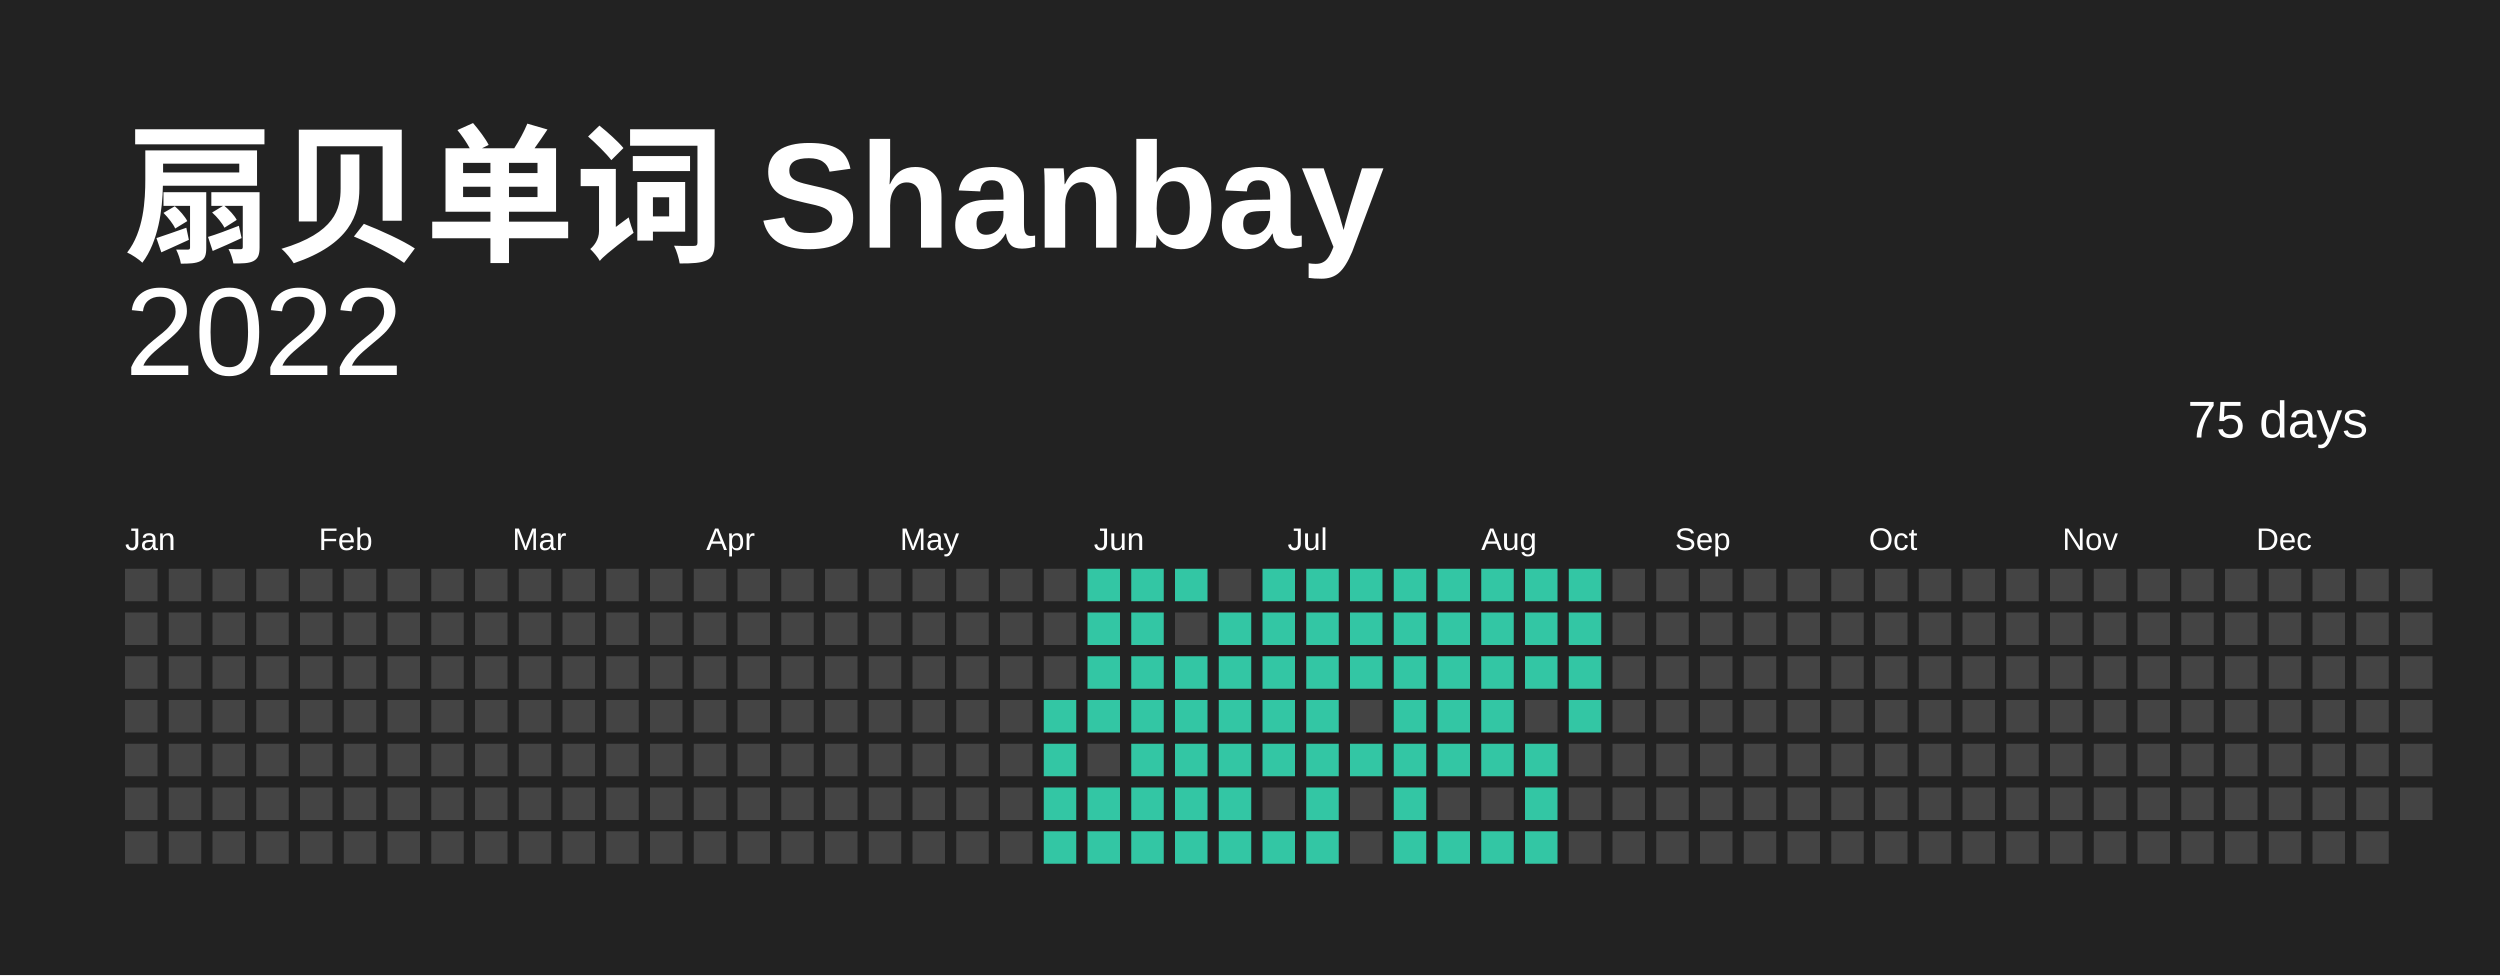
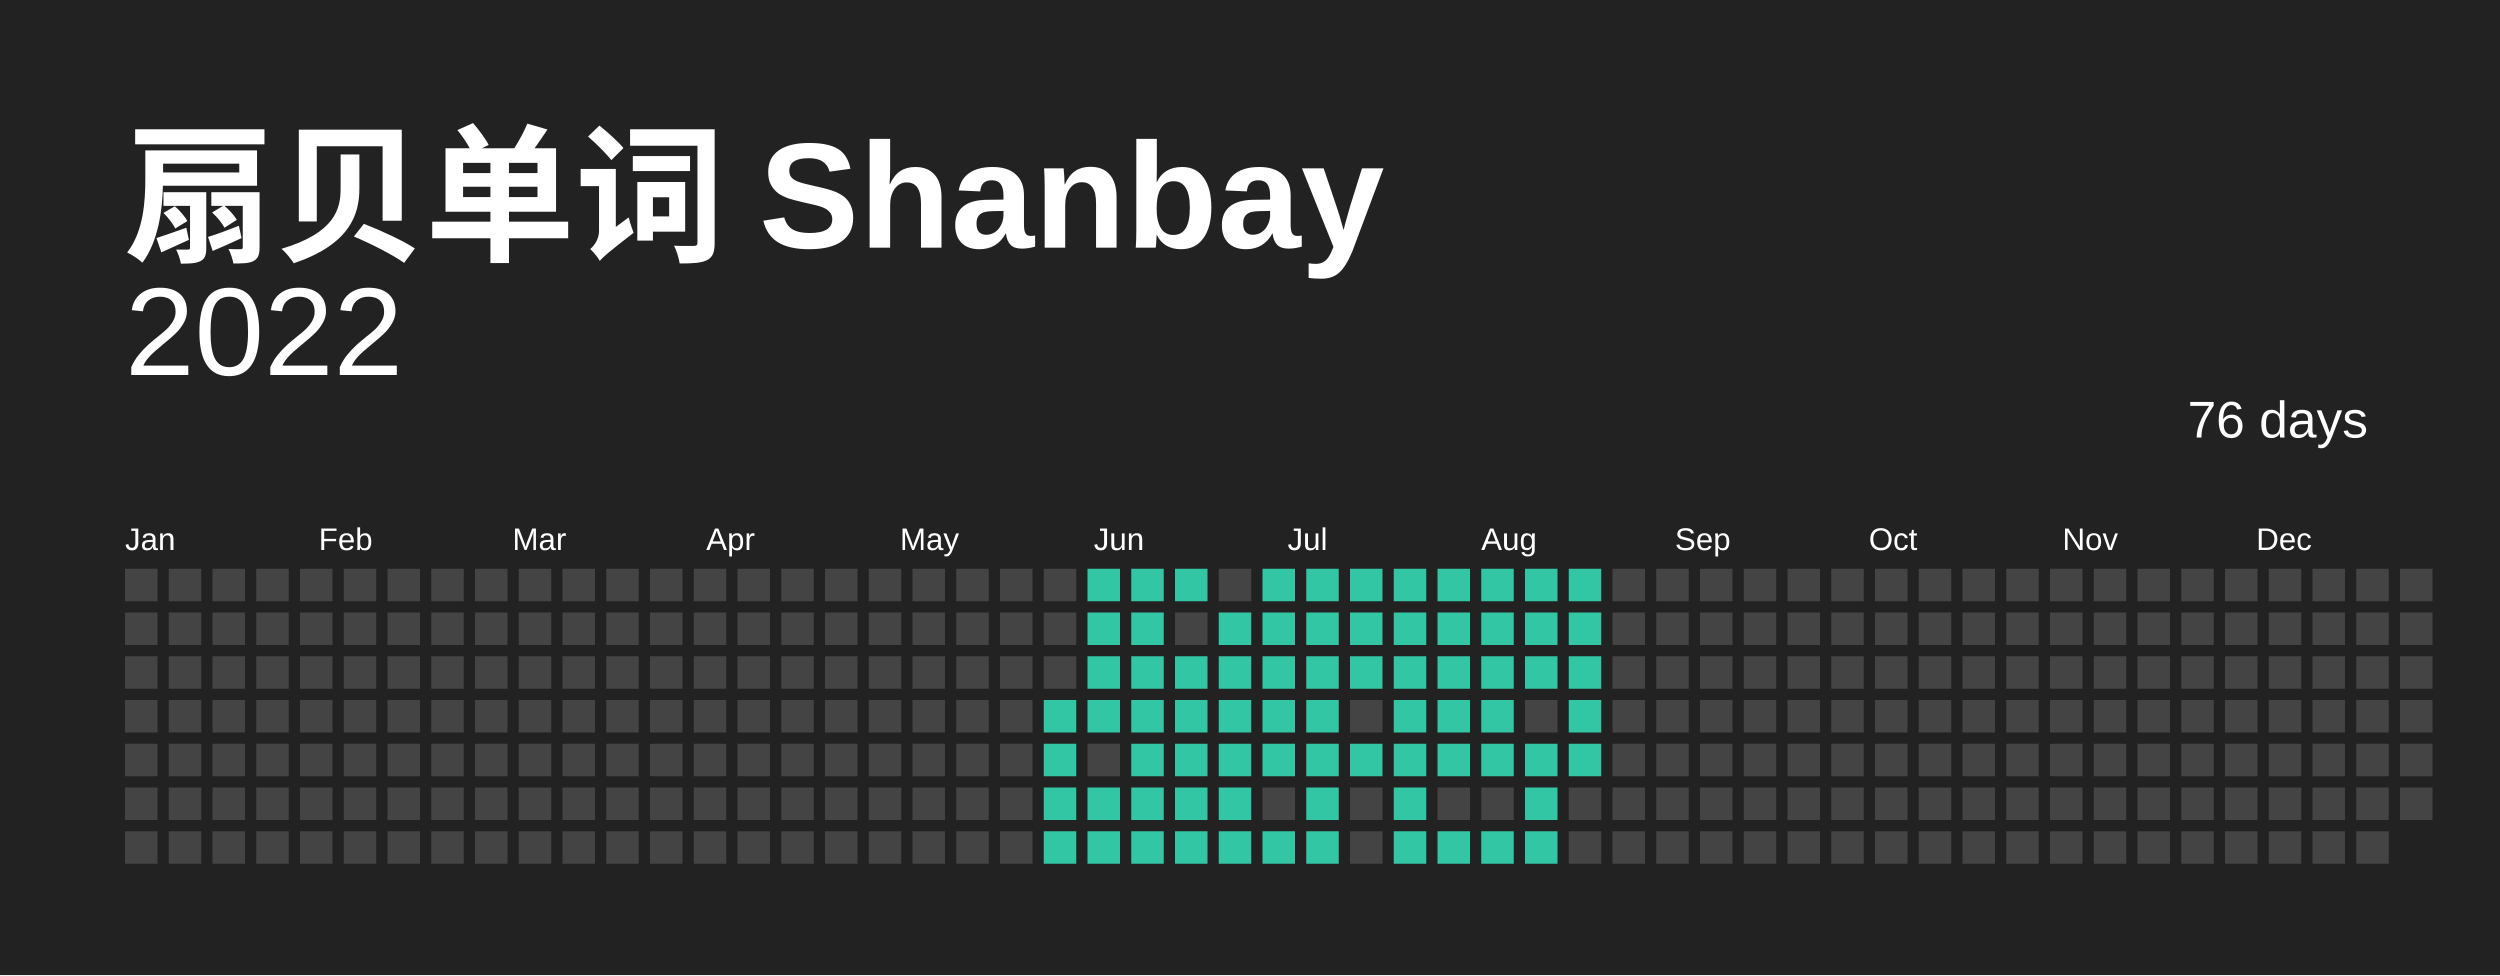
<svg xmlns="http://www.w3.org/2000/svg" baseProfile="full" height="78mm" version="1.1" viewBox="0,0,200,78" width="200mm">
  <defs />
  <rect fill="#222222" height="78" width="200" x="0" y="0" />
  <text fill="#FFFFFF" style="font-size:12px; font-family:Arial; font-weight:bold;" x="10" y="20"> 扇贝单词 Shanbay</text>
  <text alignment-baseline="hanging" fill="#FFFFFF" style="font-size:10.0px; font-family:Arial;" x="10" y="30">2022</text>
-   <text alignment-baseline="hanging" fill="#FFFFFF" style="font-size:4.125px; font-family:Arial;" x="175" y="35">75 days</text>
+   <text alignment-baseline="hanging" fill="#FFFFFF" style="font-size:4.125px; font-family:Arial;" x="175" y="35">76 days</text>
  <text fill="#FFFFFF" style="font-size:2.5px; font-family:Arial" x="10.0" y="44">Jan</text>
  <text fill="#FFFFFF" style="font-size:2.5px; font-family:Arial" x="25.5" y="44">Feb</text>
  <text fill="#FFFFFF" style="font-size:2.5px; font-family:Arial" x="41.0" y="44">Mar</text>
  <text fill="#FFFFFF" style="font-size:2.5px; font-family:Arial" x="56.5" y="44">Apr</text>
  <text fill="#FFFFFF" style="font-size:2.5px; font-family:Arial" x="72.0" y="44">May</text>
  <text fill="#FFFFFF" style="font-size:2.5px; font-family:Arial" x="87.5" y="44">Jun</text>
  <text fill="#FFFFFF" style="font-size:2.5px; font-family:Arial" x="103.0" y="44">Jul</text>
  <text fill="#FFFFFF" style="font-size:2.5px; font-family:Arial" x="118.5" y="44">Aug</text>
  <text fill="#FFFFFF" style="font-size:2.5px; font-family:Arial" x="134.0" y="44">Sep</text>
  <text fill="#FFFFFF" style="font-size:2.5px; font-family:Arial" x="149.5" y="44">Oct</text>
  <text fill="#FFFFFF" style="font-size:2.5px; font-family:Arial" x="165.0" y="44">Nov</text>
  <text fill="#FFFFFF" style="font-size:2.5px; font-family:Arial" x="180.5" y="44">Dec</text>
  <rect fill="#444444" height="2.6" width="2.6" x="10.0" y="45.5" />
  <rect fill="#444444" height="2.6" width="2.6" x="10.0" y="49.0" />
  <rect fill="#444444" height="2.6" width="2.6" x="10.0" y="52.5" />
  <rect fill="#444444" height="2.6" width="2.6" x="10.0" y="56.0" />
  <rect fill="#444444" height="2.6" width="2.6" x="10.0" y="59.5" />
  <rect fill="#444444" height="2.6" width="2.6" x="10.0" y="63.0" />
  <rect fill="#444444" height="2.6" width="2.6" x="10.0" y="66.5" />
  <rect fill="#444444" height="2.6" width="2.6" x="13.5" y="45.5" />
  <rect fill="#444444" height="2.6" width="2.6" x="13.5" y="49.0" />
  <rect fill="#444444" height="2.6" width="2.6" x="13.5" y="52.5" />
  <rect fill="#444444" height="2.6" width="2.6" x="13.5" y="56.0" />
  <rect fill="#444444" height="2.6" width="2.6" x="13.5" y="59.5" />
  <rect fill="#444444" height="2.6" width="2.6" x="13.5" y="63.0" />
  <rect fill="#444444" height="2.6" width="2.6" x="13.5" y="66.5" />
  <rect fill="#444444" height="2.6" width="2.6" x="17.0" y="45.5" />
  <rect fill="#444444" height="2.6" width="2.6" x="17.0" y="49.0" />
  <rect fill="#444444" height="2.6" width="2.6" x="17.0" y="52.5" />
  <rect fill="#444444" height="2.6" width="2.6" x="17.0" y="56.0" />
  <rect fill="#444444" height="2.6" width="2.6" x="17.0" y="59.5" />
  <rect fill="#444444" height="2.6" width="2.6" x="17.0" y="63.0" />
  <rect fill="#444444" height="2.6" width="2.6" x="17.0" y="66.5" />
  <rect fill="#444444" height="2.6" width="2.6" x="20.5" y="45.5" />
  <rect fill="#444444" height="2.6" width="2.6" x="20.5" y="49.0" />
  <rect fill="#444444" height="2.6" width="2.6" x="20.5" y="52.5" />
  <rect fill="#444444" height="2.6" width="2.6" x="20.5" y="56.0" />
  <rect fill="#444444" height="2.6" width="2.6" x="20.5" y="59.5" />
  <rect fill="#444444" height="2.6" width="2.6" x="20.5" y="63.0" />
  <rect fill="#444444" height="2.6" width="2.6" x="20.5" y="66.5" />
  <rect fill="#444444" height="2.6" width="2.6" x="24.0" y="45.5" />
  <rect fill="#444444" height="2.6" width="2.6" x="24.0" y="49.0" />
  <rect fill="#444444" height="2.6" width="2.6" x="24.0" y="52.5" />
  <rect fill="#444444" height="2.6" width="2.6" x="24.0" y="56.0" />
  <rect fill="#444444" height="2.6" width="2.6" x="24.0" y="59.5" />
  <rect fill="#444444" height="2.6" width="2.6" x="24.0" y="63.0" />
  <rect fill="#444444" height="2.6" width="2.6" x="24.0" y="66.5" />
  <rect fill="#444444" height="2.6" width="2.6" x="27.5" y="45.5" />
  <rect fill="#444444" height="2.6" width="2.6" x="27.5" y="49.0" />
  <rect fill="#444444" height="2.6" width="2.6" x="27.5" y="52.5" />
  <rect fill="#444444" height="2.6" width="2.6" x="27.5" y="56.0" />
  <rect fill="#444444" height="2.6" width="2.6" x="27.5" y="59.5" />
  <rect fill="#444444" height="2.6" width="2.6" x="27.5" y="63.0" />
  <rect fill="#444444" height="2.6" width="2.6" x="27.5" y="66.5" />
  <rect fill="#444444" height="2.6" width="2.6" x="31.0" y="45.5" />
  <rect fill="#444444" height="2.6" width="2.6" x="31.0" y="49.0" />
  <rect fill="#444444" height="2.6" width="2.6" x="31.0" y="52.5" />
  <rect fill="#444444" height="2.6" width="2.6" x="31.0" y="56.0" />
  <rect fill="#444444" height="2.6" width="2.6" x="31.0" y="59.5" />
  <rect fill="#444444" height="2.6" width="2.6" x="31.0" y="63.0" />
  <rect fill="#444444" height="2.6" width="2.6" x="31.0" y="66.5" />
  <rect fill="#444444" height="2.6" width="2.6" x="34.5" y="45.5" />
  <rect fill="#444444" height="2.6" width="2.6" x="34.5" y="49.0" />
  <rect fill="#444444" height="2.6" width="2.6" x="34.5" y="52.5" />
  <rect fill="#444444" height="2.6" width="2.6" x="34.5" y="56.0" />
  <rect fill="#444444" height="2.6" width="2.6" x="34.5" y="59.5" />
  <rect fill="#444444" height="2.6" width="2.6" x="34.5" y="63.0" />
  <rect fill="#444444" height="2.6" width="2.6" x="34.5" y="66.5" />
  <rect fill="#444444" height="2.6" width="2.6" x="38.0" y="45.5" />
  <rect fill="#444444" height="2.6" width="2.6" x="38.0" y="49.0" />
  <rect fill="#444444" height="2.6" width="2.6" x="38.0" y="52.5" />
  <rect fill="#444444" height="2.6" width="2.6" x="38.0" y="56.0" />
  <rect fill="#444444" height="2.6" width="2.6" x="38.0" y="59.5" />
  <rect fill="#444444" height="2.6" width="2.6" x="38.0" y="63.0" />
  <rect fill="#444444" height="2.6" width="2.6" x="38.0" y="66.5" />
  <rect fill="#444444" height="2.6" width="2.6" x="41.5" y="45.5" />
  <rect fill="#444444" height="2.6" width="2.6" x="41.5" y="49.0" />
  <rect fill="#444444" height="2.6" width="2.6" x="41.5" y="52.5" />
  <rect fill="#444444" height="2.6" width="2.6" x="41.5" y="56.0" />
  <rect fill="#444444" height="2.6" width="2.6" x="41.5" y="59.5" />
  <rect fill="#444444" height="2.6" width="2.6" x="41.5" y="63.0" />
  <rect fill="#444444" height="2.6" width="2.6" x="41.5" y="66.5" />
  <rect fill="#444444" height="2.6" width="2.6" x="45.0" y="45.5" />
  <rect fill="#444444" height="2.6" width="2.6" x="45.0" y="49.0" />
  <rect fill="#444444" height="2.6" width="2.6" x="45.0" y="52.5" />
  <rect fill="#444444" height="2.6" width="2.6" x="45.0" y="56.0" />
  <rect fill="#444444" height="2.6" width="2.6" x="45.0" y="59.5" />
  <rect fill="#444444" height="2.6" width="2.6" x="45.0" y="63.0" />
  <rect fill="#444444" height="2.6" width="2.6" x="45.0" y="66.5" />
  <rect fill="#444444" height="2.6" width="2.6" x="48.5" y="45.5" />
  <rect fill="#444444" height="2.6" width="2.6" x="48.5" y="49.0" />
  <rect fill="#444444" height="2.6" width="2.6" x="48.5" y="52.5" />
  <rect fill="#444444" height="2.6" width="2.6" x="48.5" y="56.0" />
  <rect fill="#444444" height="2.6" width="2.6" x="48.5" y="59.5" />
  <rect fill="#444444" height="2.6" width="2.6" x="48.5" y="63.0" />
  <rect fill="#444444" height="2.6" width="2.6" x="48.5" y="66.5" />
  <rect fill="#444444" height="2.6" width="2.6" x="52.0" y="45.5" />
  <rect fill="#444444" height="2.6" width="2.6" x="52.0" y="49.0" />
  <rect fill="#444444" height="2.6" width="2.6" x="52.0" y="52.5" />
  <rect fill="#444444" height="2.6" width="2.6" x="52.0" y="56.0" />
  <rect fill="#444444" height="2.6" width="2.6" x="52.0" y="59.5" />
  <rect fill="#444444" height="2.6" width="2.6" x="52.0" y="63.0" />
  <rect fill="#444444" height="2.6" width="2.6" x="52.0" y="66.5" />
  <rect fill="#444444" height="2.6" width="2.6" x="55.5" y="45.5" />
  <rect fill="#444444" height="2.6" width="2.6" x="55.5" y="49.0" />
  <rect fill="#444444" height="2.6" width="2.6" x="55.5" y="52.5" />
  <rect fill="#444444" height="2.6" width="2.6" x="55.5" y="56.0" />
  <rect fill="#444444" height="2.6" width="2.6" x="55.5" y="59.5" />
  <rect fill="#444444" height="2.6" width="2.6" x="55.5" y="63.0" />
  <rect fill="#444444" height="2.6" width="2.6" x="55.5" y="66.5" />
  <rect fill="#444444" height="2.6" width="2.6" x="59.0" y="45.5" />
  <rect fill="#444444" height="2.6" width="2.6" x="59.0" y="49.0" />
  <rect fill="#444444" height="2.6" width="2.6" x="59.0" y="52.5" />
  <rect fill="#444444" height="2.6" width="2.6" x="59.0" y="56.0" />
  <rect fill="#444444" height="2.6" width="2.6" x="59.0" y="59.5" />
  <rect fill="#444444" height="2.6" width="2.6" x="59.0" y="63.0" />
  <rect fill="#444444" height="2.6" width="2.6" x="59.0" y="66.5" />
  <rect fill="#444444" height="2.6" width="2.6" x="62.5" y="45.5" />
  <rect fill="#444444" height="2.6" width="2.6" x="62.5" y="49.0" />
  <rect fill="#444444" height="2.6" width="2.6" x="62.5" y="52.5" />
  <rect fill="#444444" height="2.6" width="2.6" x="62.5" y="56.0" />
  <rect fill="#444444" height="2.6" width="2.6" x="62.5" y="59.5" />
  <rect fill="#444444" height="2.6" width="2.6" x="62.5" y="63.0" />
  <rect fill="#444444" height="2.6" width="2.6" x="62.5" y="66.5" />
  <rect fill="#444444" height="2.6" width="2.6" x="66.0" y="45.5" />
  <rect fill="#444444" height="2.6" width="2.6" x="66.0" y="49.0" />
  <rect fill="#444444" height="2.6" width="2.6" x="66.0" y="52.5" />
  <rect fill="#444444" height="2.6" width="2.6" x="66.0" y="56.0" />
  <rect fill="#444444" height="2.6" width="2.6" x="66.0" y="59.5" />
  <rect fill="#444444" height="2.6" width="2.6" x="66.0" y="63.0" />
  <rect fill="#444444" height="2.6" width="2.6" x="66.0" y="66.5" />
  <rect fill="#444444" height="2.6" width="2.6" x="69.5" y="45.5" />
  <rect fill="#444444" height="2.6" width="2.6" x="69.5" y="49.0" />
  <rect fill="#444444" height="2.6" width="2.6" x="69.5" y="52.5" />
  <rect fill="#444444" height="2.6" width="2.6" x="69.5" y="56.0" />
  <rect fill="#444444" height="2.6" width="2.6" x="69.5" y="59.5" />
  <rect fill="#444444" height="2.6" width="2.6" x="69.5" y="63.0" />
  <rect fill="#444444" height="2.6" width="2.6" x="69.5" y="66.5" />
  <rect fill="#444444" height="2.6" width="2.6" x="73.0" y="45.5" />
  <rect fill="#444444" height="2.6" width="2.6" x="73.0" y="49.0" />
  <rect fill="#444444" height="2.6" width="2.6" x="73.0" y="52.5" />
  <rect fill="#444444" height="2.6" width="2.6" x="73.0" y="56.0" />
  <rect fill="#444444" height="2.6" width="2.6" x="73.0" y="59.5" />
  <rect fill="#444444" height="2.6" width="2.6" x="73.0" y="63.0" />
  <rect fill="#444444" height="2.6" width="2.6" x="73.0" y="66.5" />
  <rect fill="#444444" height="2.6" width="2.6" x="76.5" y="45.5" />
  <rect fill="#444444" height="2.6" width="2.6" x="76.5" y="49.0" />
  <rect fill="#444444" height="2.6" width="2.6" x="76.5" y="52.5" />
  <rect fill="#444444" height="2.6" width="2.6" x="76.5" y="56.0" />
  <rect fill="#444444" height="2.6" width="2.6" x="76.5" y="59.5" />
  <rect fill="#444444" height="2.6" width="2.6" x="76.5" y="63.0" />
  <rect fill="#444444" height="2.6" width="2.6" x="76.5" y="66.5" />
  <rect fill="#444444" height="2.6" width="2.6" x="80.0" y="45.5" />
  <rect fill="#444444" height="2.6" width="2.6" x="80.0" y="49.0" />
  <rect fill="#444444" height="2.6" width="2.6" x="80.0" y="52.5" />
  <rect fill="#444444" height="2.6" width="2.6" x="80.0" y="56.0" />
  <rect fill="#444444" height="2.6" width="2.6" x="80.0" y="59.5" />
  <rect fill="#444444" height="2.6" width="2.6" x="80.0" y="63.0" />
  <rect fill="#444444" height="2.6" width="2.6" x="80.0" y="66.5" />
  <rect fill="#444444" height="2.6" width="2.6" x="83.5" y="45.5" />
  <rect fill="#444444" height="2.6" width="2.6" x="83.5" y="49.0" />
  <rect fill="#444444" height="2.6" width="2.6" x="83.5" y="52.5" />
  <rect fill="#33C6A4" height="2.6" width="2.6" x="83.5" y="56.0" />
  <rect fill="#33C6A4" height="2.6" width="2.6" x="83.5" y="59.5" />
  <rect fill="#33C6A4" height="2.6" width="2.6" x="83.5" y="63.0" />
  <rect fill="#33C6A4" height="2.6" width="2.6" x="83.5" y="66.5" />
  <rect fill="#33C6A4" height="2.6" width="2.6" x="87.0" y="45.5" />
  <rect fill="#33C6A4" height="2.6" width="2.6" x="87.0" y="49.0" />
  <rect fill="#33C6A4" height="2.6" width="2.6" x="87.0" y="52.5" />
  <rect fill="#33C6A4" height="2.6" width="2.6" x="87.0" y="56.0" />
  <rect fill="#444444" height="2.6" width="2.6" x="87.0" y="59.5" />
  <rect fill="#33C6A4" height="2.6" width="2.6" x="87.0" y="63.0" />
  <rect fill="#33C6A4" height="2.6" width="2.6" x="87.0" y="66.5" />
  <rect fill="#33C6A4" height="2.6" width="2.6" x="90.5" y="45.5" />
  <rect fill="#33C6A4" height="2.6" width="2.6" x="90.5" y="49.0" />
  <rect fill="#33C6A4" height="2.6" width="2.6" x="90.5" y="52.5" />
  <rect fill="#33C6A4" height="2.6" width="2.6" x="90.5" y="56.0" />
  <rect fill="#33C6A4" height="2.6" width="2.6" x="90.5" y="59.5" />
  <rect fill="#33C6A4" height="2.6" width="2.6" x="90.5" y="63.0" />
  <rect fill="#33C6A4" height="2.6" width="2.6" x="90.5" y="66.5" />
  <rect fill="#33C6A4" height="2.6" width="2.6" x="94.0" y="45.5" />
  <rect fill="#444444" height="2.6" width="2.6" x="94.0" y="49.0" />
  <rect fill="#33C6A4" height="2.6" width="2.6" x="94.0" y="52.5" />
  <rect fill="#33C6A4" height="2.6" width="2.6" x="94.0" y="56.0" />
  <rect fill="#33C6A4" height="2.6" width="2.6" x="94.0" y="59.5" />
  <rect fill="#33C6A4" height="2.6" width="2.6" x="94.0" y="63.0" />
  <rect fill="#33C6A4" height="2.6" width="2.6" x="94.0" y="66.5" />
  <rect fill="#444444" height="2.6" width="2.6" x="97.5" y="45.5" />
  <rect fill="#33C6A4" height="2.6" width="2.6" x="97.5" y="49.0" />
  <rect fill="#33C6A4" height="2.6" width="2.6" x="97.5" y="52.5" />
  <rect fill="#33C6A4" height="2.6" width="2.6" x="97.5" y="56.0" />
  <rect fill="#33C6A4" height="2.6" width="2.6" x="97.5" y="59.5" />
  <rect fill="#33C6A4" height="2.6" width="2.6" x="97.5" y="63.0" />
  <rect fill="#33C6A4" height="2.6" width="2.6" x="97.5" y="66.5" />
  <rect fill="#33C6A4" height="2.6" width="2.6" x="101.0" y="45.5" />
  <rect fill="#33C6A4" height="2.6" width="2.6" x="101.0" y="49.0" />
  <rect fill="#33C6A4" height="2.6" width="2.6" x="101.0" y="52.5" />
  <rect fill="#33C6A4" height="2.6" width="2.6" x="101.0" y="56.0" />
  <rect fill="#33C6A4" height="2.6" width="2.6" x="101.0" y="59.5" />
  <rect fill="#444444" height="2.6" width="2.6" x="101.0" y="63.0" />
  <rect fill="#33C6A4" height="2.6" width="2.6" x="101.0" y="66.5" />
  <rect fill="#33C6A4" height="2.6" width="2.6" x="104.5" y="45.5" />
  <rect fill="#33C6A4" height="2.6" width="2.6" x="104.5" y="49.0" />
  <rect fill="#33C6A4" height="2.6" width="2.6" x="104.5" y="52.5" />
  <rect fill="#33C6A4" height="2.6" width="2.6" x="104.5" y="56.0" />
  <rect fill="#33C6A4" height="2.6" width="2.6" x="104.5" y="59.5" />
  <rect fill="#33C6A4" height="2.6" width="2.6" x="104.5" y="63.0" />
  <rect fill="#33C6A4" height="2.6" width="2.6" x="104.5" y="66.5" />
  <rect fill="#33C6A4" height="2.6" width="2.6" x="108.0" y="45.5" />
  <rect fill="#33C6A4" height="2.6" width="2.6" x="108.0" y="49.0" />
  <rect fill="#33C6A4" height="2.6" width="2.6" x="108.0" y="52.5" />
  <rect fill="#444444" height="2.6" width="2.6" x="108.0" y="56.0" />
  <rect fill="#33C6A4" height="2.6" width="2.6" x="108.0" y="59.5" />
  <rect fill="#444444" height="2.6" width="2.6" x="108.0" y="63.0" />
  <rect fill="#444444" height="2.6" width="2.6" x="108.0" y="66.5" />
  <rect fill="#33C6A4" height="2.6" width="2.6" x="111.5" y="45.5" />
  <rect fill="#33C6A4" height="2.6" width="2.6" x="111.5" y="49.0" />
  <rect fill="#33C6A4" height="2.6" width="2.6" x="111.5" y="52.5" />
  <rect fill="#33C6A4" height="2.6" width="2.6" x="111.5" y="56.0" />
  <rect fill="#33C6A4" height="2.6" width="2.6" x="111.5" y="59.5" />
  <rect fill="#33C6A4" height="2.6" width="2.6" x="111.5" y="63.0" />
  <rect fill="#33C6A4" height="2.6" width="2.6" x="111.5" y="66.5" />
  <rect fill="#33C6A4" height="2.6" width="2.6" x="115.0" y="45.5" />
  <rect fill="#33C6A4" height="2.6" width="2.6" x="115.0" y="49.0" />
  <rect fill="#33C6A4" height="2.6" width="2.6" x="115.0" y="52.5" />
  <rect fill="#33C6A4" height="2.6" width="2.6" x="115.0" y="56.0" />
  <rect fill="#33C6A4" height="2.6" width="2.6" x="115.0" y="59.5" />
  <rect fill="#444444" height="2.6" width="2.6" x="115.0" y="63.0" />
  <rect fill="#33C6A4" height="2.6" width="2.6" x="115.0" y="66.5" />
  <rect fill="#33C6A4" height="2.6" width="2.6" x="118.5" y="45.5" />
  <rect fill="#33C6A4" height="2.6" width="2.6" x="118.5" y="49.0" />
  <rect fill="#33C6A4" height="2.6" width="2.6" x="118.5" y="52.5" />
  <rect fill="#33C6A4" height="2.6" width="2.6" x="118.5" y="56.0" />
  <rect fill="#33C6A4" height="2.6" width="2.6" x="118.5" y="59.5" />
  <rect fill="#444444" height="2.6" width="2.6" x="118.5" y="63.0" />
  <rect fill="#33C6A4" height="2.6" width="2.6" x="118.5" y="66.5" />
  <rect fill="#33C6A4" height="2.6" width="2.6" x="122.0" y="45.5" />
  <rect fill="#33C6A4" height="2.6" width="2.6" x="122.0" y="49.0" />
  <rect fill="#33C6A4" height="2.6" width="2.6" x="122.0" y="52.5" />
  <rect fill="#444444" height="2.6" width="2.6" x="122.0" y="56.0" />
  <rect fill="#33C6A4" height="2.6" width="2.6" x="122.0" y="59.5" />
  <rect fill="#33C6A4" height="2.6" width="2.6" x="122.0" y="63.0" />
  <rect fill="#33C6A4" height="2.6" width="2.6" x="122.0" y="66.5" />
  <rect fill="#33C6A4" height="2.6" width="2.6" x="125.5" y="45.5" />
  <rect fill="#33C6A4" height="2.6" width="2.6" x="125.5" y="49.0" />
  <rect fill="#33C6A4" height="2.6" width="2.6" x="125.5" y="52.5" />
  <rect fill="#33C6A4" height="2.6" width="2.6" x="125.5" y="56.0" />
-   <rect fill="#444444" height="2.6" width="2.6" x="125.5" y="59.5" />
+   <rect fill="#33C6A4" height="2.6" width="2.6" x="125.5" y="59.5" />
  <rect fill="#444444" height="2.6" width="2.6" x="125.5" y="63.0" />
  <rect fill="#444444" height="2.6" width="2.6" x="125.5" y="66.5" />
  <rect fill="#444444" height="2.6" width="2.6" x="129.0" y="45.5" />
  <rect fill="#444444" height="2.6" width="2.6" x="129.0" y="49.0" />
  <rect fill="#444444" height="2.6" width="2.6" x="129.0" y="52.5" />
  <rect fill="#444444" height="2.6" width="2.6" x="129.0" y="56.0" />
  <rect fill="#444444" height="2.6" width="2.6" x="129.0" y="59.5" />
  <rect fill="#444444" height="2.6" width="2.6" x="129.0" y="63.0" />
  <rect fill="#444444" height="2.6" width="2.6" x="129.0" y="66.5" />
  <rect fill="#444444" height="2.6" width="2.6" x="132.5" y="45.5" />
  <rect fill="#444444" height="2.6" width="2.6" x="132.5" y="49.0" />
  <rect fill="#444444" height="2.6" width="2.6" x="132.5" y="52.5" />
  <rect fill="#444444" height="2.6" width="2.6" x="132.5" y="56.0" />
  <rect fill="#444444" height="2.6" width="2.6" x="132.5" y="59.5" />
  <rect fill="#444444" height="2.6" width="2.6" x="132.5" y="63.0" />
  <rect fill="#444444" height="2.6" width="2.6" x="132.5" y="66.5" />
  <rect fill="#444444" height="2.6" width="2.6" x="136.0" y="45.5" />
  <rect fill="#444444" height="2.6" width="2.6" x="136.0" y="49.0" />
  <rect fill="#444444" height="2.6" width="2.6" x="136.0" y="52.5" />
  <rect fill="#444444" height="2.6" width="2.6" x="136.0" y="56.0" />
  <rect fill="#444444" height="2.6" width="2.6" x="136.0" y="59.5" />
  <rect fill="#444444" height="2.6" width="2.6" x="136.0" y="63.0" />
  <rect fill="#444444" height="2.6" width="2.6" x="136.0" y="66.5" />
  <rect fill="#444444" height="2.6" width="2.6" x="139.5" y="45.5" />
  <rect fill="#444444" height="2.6" width="2.6" x="139.5" y="49.0" />
  <rect fill="#444444" height="2.6" width="2.6" x="139.5" y="52.5" />
  <rect fill="#444444" height="2.6" width="2.6" x="139.5" y="56.0" />
  <rect fill="#444444" height="2.6" width="2.6" x="139.5" y="59.5" />
  <rect fill="#444444" height="2.6" width="2.6" x="139.5" y="63.0" />
  <rect fill="#444444" height="2.6" width="2.6" x="139.5" y="66.5" />
  <rect fill="#444444" height="2.6" width="2.6" x="143.0" y="45.5" />
  <rect fill="#444444" height="2.6" width="2.6" x="143.0" y="49.0" />
  <rect fill="#444444" height="2.6" width="2.6" x="143.0" y="52.5" />
  <rect fill="#444444" height="2.6" width="2.6" x="143.0" y="56.0" />
  <rect fill="#444444" height="2.6" width="2.6" x="143.0" y="59.5" />
  <rect fill="#444444" height="2.6" width="2.6" x="143.0" y="63.0" />
  <rect fill="#444444" height="2.6" width="2.6" x="143.0" y="66.5" />
  <rect fill="#444444" height="2.6" width="2.6" x="146.5" y="45.5" />
  <rect fill="#444444" height="2.6" width="2.6" x="146.5" y="49.0" />
  <rect fill="#444444" height="2.6" width="2.6" x="146.5" y="52.5" />
  <rect fill="#444444" height="2.6" width="2.6" x="146.5" y="56.0" />
  <rect fill="#444444" height="2.6" width="2.6" x="146.5" y="59.5" />
  <rect fill="#444444" height="2.6" width="2.6" x="146.5" y="63.0" />
  <rect fill="#444444" height="2.6" width="2.6" x="146.5" y="66.5" />
  <rect fill="#444444" height="2.6" width="2.6" x="150.0" y="45.5" />
  <rect fill="#444444" height="2.6" width="2.6" x="150.0" y="49.0" />
  <rect fill="#444444" height="2.6" width="2.6" x="150.0" y="52.5" />
  <rect fill="#444444" height="2.6" width="2.6" x="150.0" y="56.0" />
  <rect fill="#444444" height="2.6" width="2.6" x="150.0" y="59.5" />
  <rect fill="#444444" height="2.6" width="2.6" x="150.0" y="63.0" />
  <rect fill="#444444" height="2.6" width="2.6" x="150.0" y="66.5" />
  <rect fill="#444444" height="2.6" width="2.6" x="153.5" y="45.5" />
  <rect fill="#444444" height="2.6" width="2.6" x="153.5" y="49.0" />
  <rect fill="#444444" height="2.6" width="2.6" x="153.5" y="52.5" />
  <rect fill="#444444" height="2.6" width="2.6" x="153.5" y="56.0" />
  <rect fill="#444444" height="2.6" width="2.6" x="153.5" y="59.5" />
  <rect fill="#444444" height="2.6" width="2.6" x="153.5" y="63.0" />
  <rect fill="#444444" height="2.6" width="2.6" x="153.5" y="66.5" />
  <rect fill="#444444" height="2.6" width="2.6" x="157.0" y="45.5" />
  <rect fill="#444444" height="2.6" width="2.6" x="157.0" y="49.0" />
  <rect fill="#444444" height="2.6" width="2.6" x="157.0" y="52.5" />
  <rect fill="#444444" height="2.6" width="2.6" x="157.0" y="56.0" />
  <rect fill="#444444" height="2.6" width="2.6" x="157.0" y="59.5" />
  <rect fill="#444444" height="2.6" width="2.6" x="157.0" y="63.0" />
  <rect fill="#444444" height="2.6" width="2.6" x="157.0" y="66.5" />
  <rect fill="#444444" height="2.6" width="2.6" x="160.5" y="45.5" />
  <rect fill="#444444" height="2.6" width="2.6" x="160.5" y="49.0" />
  <rect fill="#444444" height="2.6" width="2.6" x="160.5" y="52.5" />
  <rect fill="#444444" height="2.6" width="2.6" x="160.5" y="56.0" />
  <rect fill="#444444" height="2.6" width="2.6" x="160.5" y="59.5" />
  <rect fill="#444444" height="2.6" width="2.6" x="160.5" y="63.0" />
  <rect fill="#444444" height="2.6" width="2.6" x="160.5" y="66.5" />
  <rect fill="#444444" height="2.6" width="2.6" x="164.0" y="45.5" />
  <rect fill="#444444" height="2.6" width="2.6" x="164.0" y="49.0" />
  <rect fill="#444444" height="2.6" width="2.6" x="164.0" y="52.5" />
  <rect fill="#444444" height="2.6" width="2.6" x="164.0" y="56.0" />
  <rect fill="#444444" height="2.6" width="2.6" x="164.0" y="59.5" />
  <rect fill="#444444" height="2.6" width="2.6" x="164.0" y="63.0" />
  <rect fill="#444444" height="2.6" width="2.6" x="164.0" y="66.5" />
  <rect fill="#444444" height="2.6" width="2.6" x="167.5" y="45.5" />
  <rect fill="#444444" height="2.6" width="2.6" x="167.5" y="49.0" />
  <rect fill="#444444" height="2.6" width="2.6" x="167.5" y="52.5" />
  <rect fill="#444444" height="2.6" width="2.6" x="167.5" y="56.0" />
  <rect fill="#444444" height="2.6" width="2.6" x="167.5" y="59.5" />
  <rect fill="#444444" height="2.6" width="2.6" x="167.5" y="63.0" />
  <rect fill="#444444" height="2.6" width="2.6" x="167.5" y="66.5" />
  <rect fill="#444444" height="2.6" width="2.6" x="171.0" y="45.5" />
  <rect fill="#444444" height="2.6" width="2.6" x="171.0" y="49.0" />
  <rect fill="#444444" height="2.6" width="2.6" x="171.0" y="52.5" />
  <rect fill="#444444" height="2.6" width="2.6" x="171.0" y="56.0" />
  <rect fill="#444444" height="2.6" width="2.6" x="171.0" y="59.5" />
  <rect fill="#444444" height="2.6" width="2.6" x="171.0" y="63.0" />
  <rect fill="#444444" height="2.6" width="2.6" x="171.0" y="66.5" />
  <rect fill="#444444" height="2.6" width="2.6" x="174.5" y="45.5" />
  <rect fill="#444444" height="2.6" width="2.6" x="174.5" y="49.0" />
  <rect fill="#444444" height="2.6" width="2.6" x="174.5" y="52.5" />
  <rect fill="#444444" height="2.6" width="2.6" x="174.5" y="56.0" />
  <rect fill="#444444" height="2.6" width="2.6" x="174.5" y="59.5" />
  <rect fill="#444444" height="2.6" width="2.6" x="174.5" y="63.0" />
  <rect fill="#444444" height="2.6" width="2.6" x="174.5" y="66.5" />
  <rect fill="#444444" height="2.6" width="2.6" x="178.0" y="45.5" />
  <rect fill="#444444" height="2.6" width="2.6" x="178.0" y="49.0" />
  <rect fill="#444444" height="2.6" width="2.6" x="178.0" y="52.5" />
  <rect fill="#444444" height="2.6" width="2.6" x="178.0" y="56.0" />
  <rect fill="#444444" height="2.6" width="2.6" x="178.0" y="59.5" />
  <rect fill="#444444" height="2.6" width="2.6" x="178.0" y="63.0" />
  <rect fill="#444444" height="2.6" width="2.6" x="178.0" y="66.5" />
  <rect fill="#444444" height="2.6" width="2.6" x="181.5" y="45.5" />
  <rect fill="#444444" height="2.6" width="2.6" x="181.5" y="49.0" />
  <rect fill="#444444" height="2.6" width="2.6" x="181.5" y="52.5" />
  <rect fill="#444444" height="2.6" width="2.6" x="181.5" y="56.0" />
  <rect fill="#444444" height="2.6" width="2.6" x="181.5" y="59.5" />
  <rect fill="#444444" height="2.6" width="2.6" x="181.5" y="63.0" />
  <rect fill="#444444" height="2.6" width="2.6" x="181.5" y="66.5" />
  <rect fill="#444444" height="2.6" width="2.6" x="185.0" y="45.5" />
  <rect fill="#444444" height="2.6" width="2.6" x="185.0" y="49.0" />
  <rect fill="#444444" height="2.6" width="2.6" x="185.0" y="52.5" />
  <rect fill="#444444" height="2.6" width="2.6" x="185.0" y="56.0" />
  <rect fill="#444444" height="2.6" width="2.6" x="185.0" y="59.5" />
  <rect fill="#444444" height="2.6" width="2.6" x="185.0" y="63.0" />
  <rect fill="#444444" height="2.6" width="2.6" x="185.0" y="66.5" />
  <rect fill="#444444" height="2.6" width="2.6" x="188.5" y="45.5" />
  <rect fill="#444444" height="2.6" width="2.6" x="188.5" y="49.0" />
  <rect fill="#444444" height="2.6" width="2.6" x="188.5" y="52.5" />
  <rect fill="#444444" height="2.6" width="2.6" x="188.5" y="56.0" />
  <rect fill="#444444" height="2.6" width="2.6" x="188.5" y="59.5" />
  <rect fill="#444444" height="2.6" width="2.6" x="188.5" y="63.0" />
  <rect fill="#444444" height="2.6" width="2.6" x="188.5" y="66.5" />
  <rect fill="#444444" height="2.6" width="2.6" x="192.0" y="45.5" />
  <rect fill="#444444" height="2.6" width="2.6" x="192.0" y="49.0" />
  <rect fill="#444444" height="2.6" width="2.6" x="192.0" y="52.5" />
  <rect fill="#444444" height="2.6" width="2.6" x="192.0" y="56.0" />
  <rect fill="#444444" height="2.6" width="2.6" x="192.0" y="59.5" />
  <rect fill="#444444" height="2.6" width="2.6" x="192.0" y="63.0" />
</svg>
